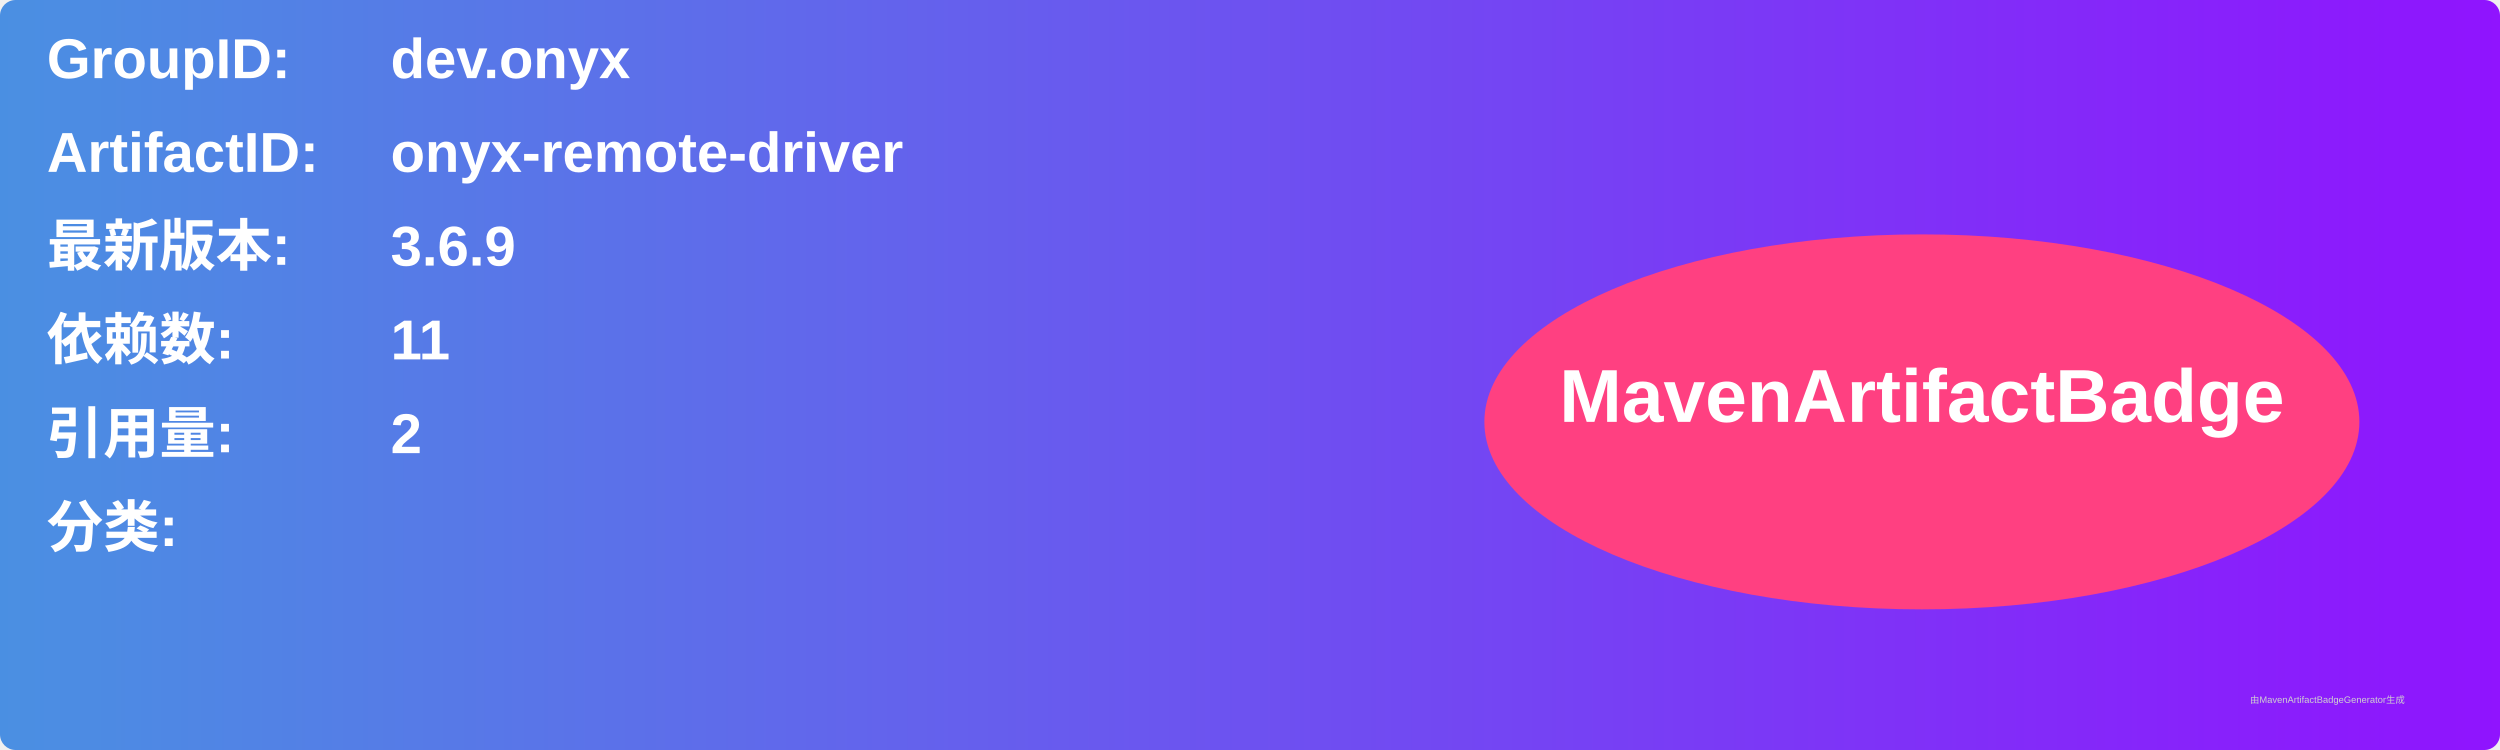
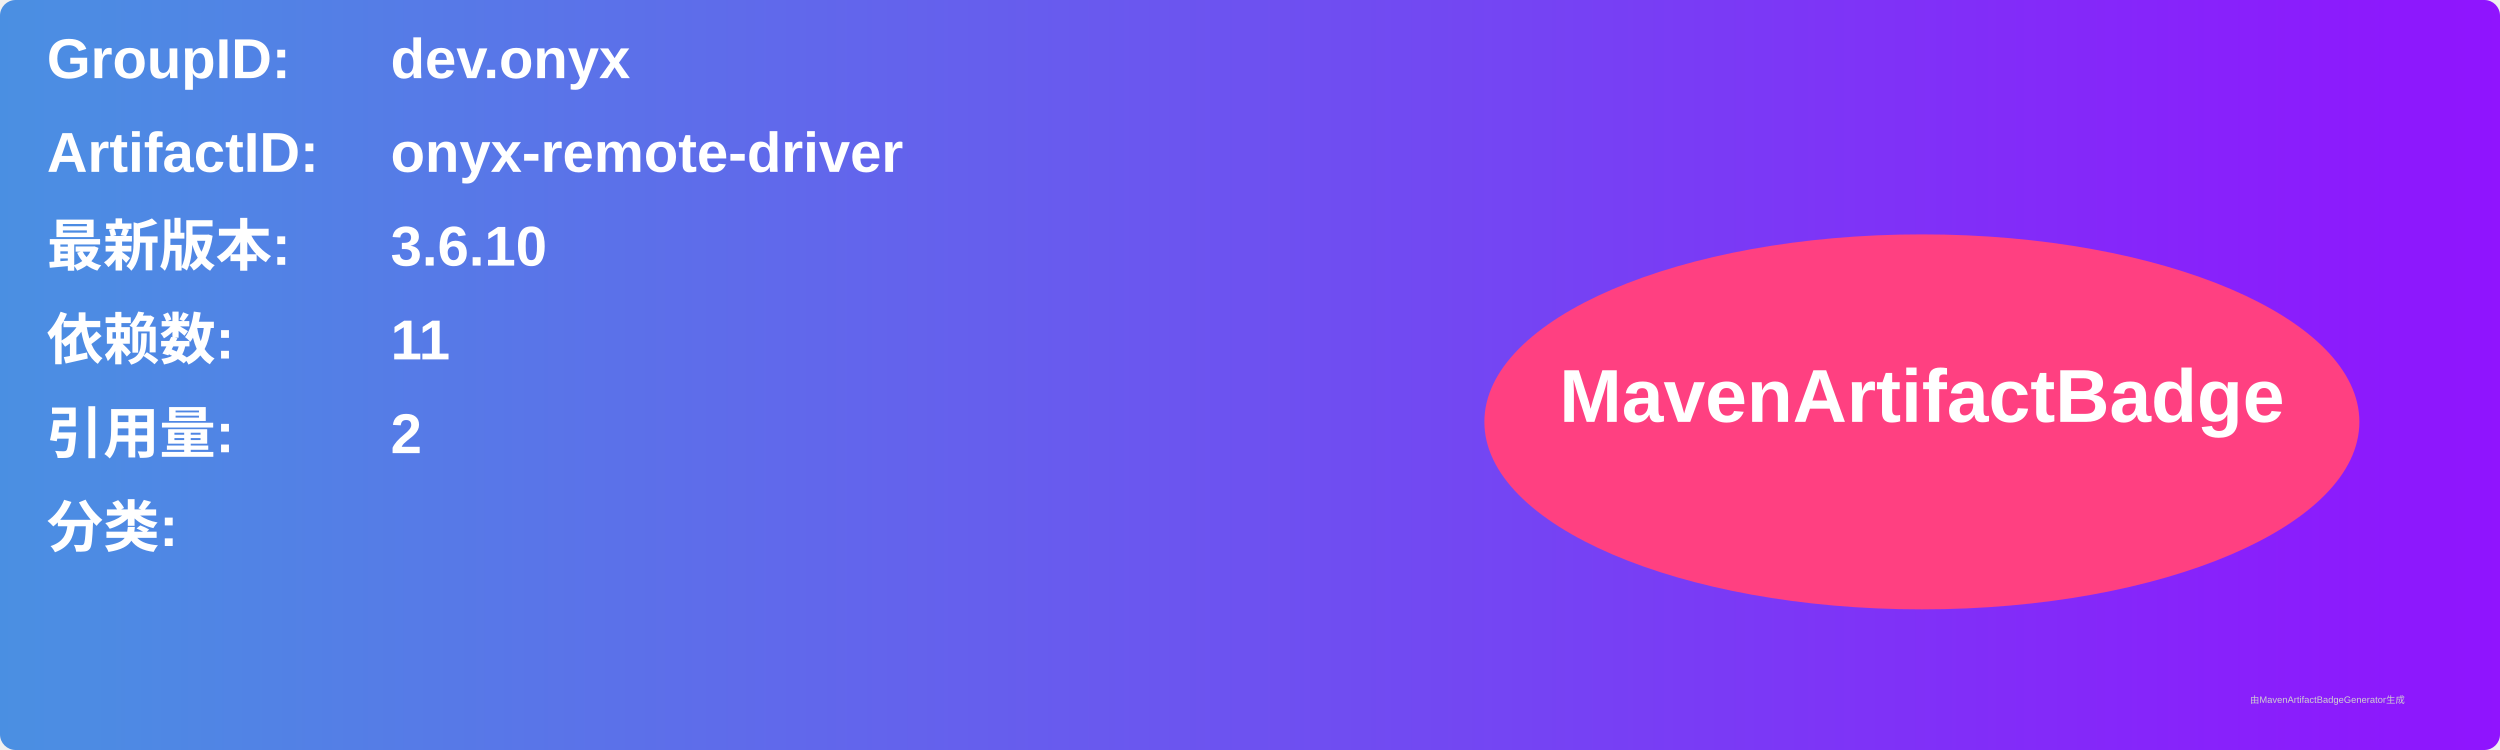
<svg xmlns="http://www.w3.org/2000/svg" width="800" height="240" viewBox="0 0 800 240">
  <linearGradient id="grad" x1="0%" y1="0%" x2="100%" y2="0%">
    <stop offset="0%" stop-color="#4a90e2" />
    <stop offset="100%" stop-color="#9013fe" />
  </linearGradient>
  <rect width="100%" height="100%" rx="5" ry="5" fill="url(#grad)" />
  <g transform="translate(15, 15)">
    <text x="0" y="10" font-family="Arial" font-size="18" fill="white" font-weight="bold" width="260">GroupID:</text>
    <text x="110" y="10" font-family="Arial" font-size="18" fill="white" font-weight="bold" width="460">dev.onyx</text>
    <text x="0" y="40" font-family="Arial" font-size="18" fill="white" font-weight="bold" width="260">ArtifactID:</text>
    <text x="110" y="40" font-family="Arial" font-size="18" fill="white" font-weight="bold" width="460">onyx-remote-driver</text>
    <text x="0" y="70" font-family="Arial" font-size="18" fill="white" font-weight="bold">最新版本:</text>
    <text x="110" y="70" font-family="Arial" font-size="18" fill="white" font-weight="bold">
-       <tspan font-weight="bold">3.6.9</tspan>
+       <tspan font-weight="bold">3.6.10</tspan>
    </text>
    <text x="0" y="100" font-family="Arial" font-size="18" fill="white" font-weight="bold">依赖数: </text>
    <text x="110" y="100" font-family="Arial" font-size="18" fill="white">
      <tspan font-weight="bold">11</tspan>
    </text>
    <text x="0" y="130" font-family="Arial" font-size="18" fill="white" font-weight="bold">引用量: </text>
    <text x="110" y="130" font-family="Arial" font-size="18" fill="white">
      <tspan font-weight="bold">2</tspan>
    </text>
    <text x="0" y="160" font-family="Arial" font-size="18" fill="white" font-weight="bold">分类:</text>
    <text x="10" y="190" font-family="Arial" font-size="10" fill="white">
      <tspan font-weight="bold" />
    </text>
    <ellipse cx="600" cy="120" rx="140" ry="60" fill="#ff4081" />
    <text x="600" y="120" text-anchor="middle" font-family="Arial" font-size="24" fill="white" font-weight="bold">MavenArtifactBadge</text>
  </g>
  <text x="720" y="225" font-family="Arial" font-size="3" fill="#d0d0d0">由MavenArtifactBadgeGenerator生成</text>
</svg>
